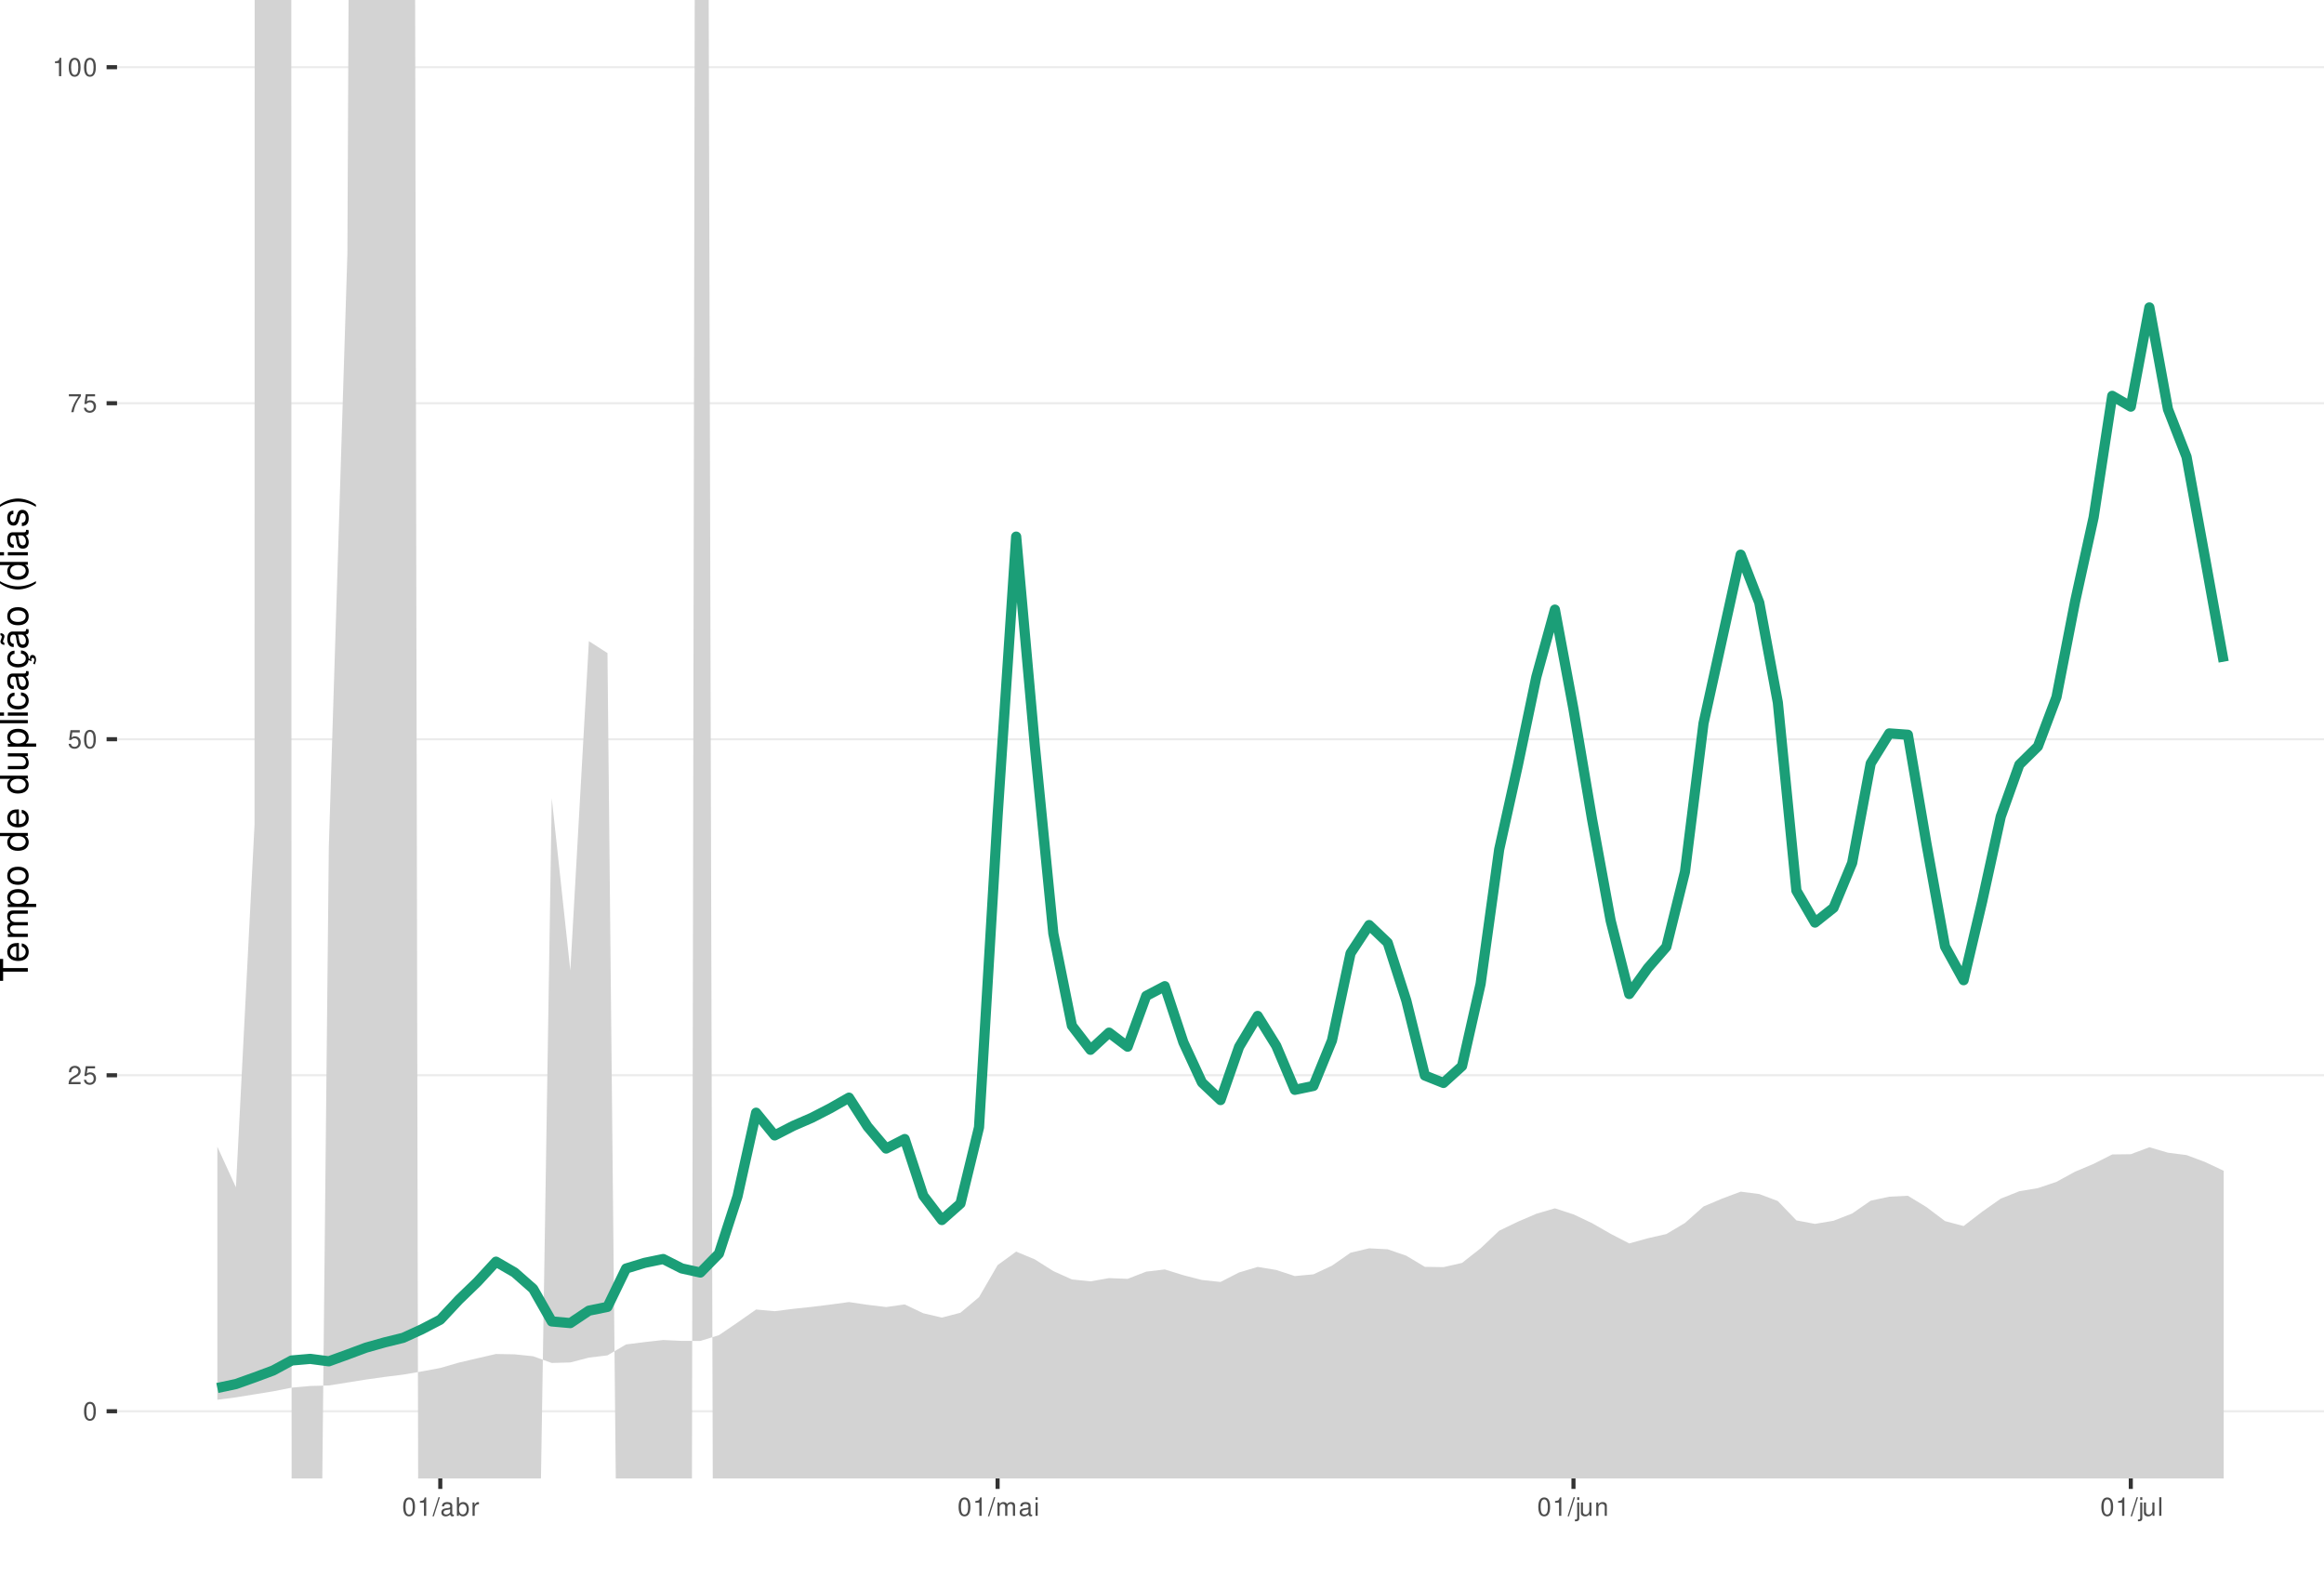
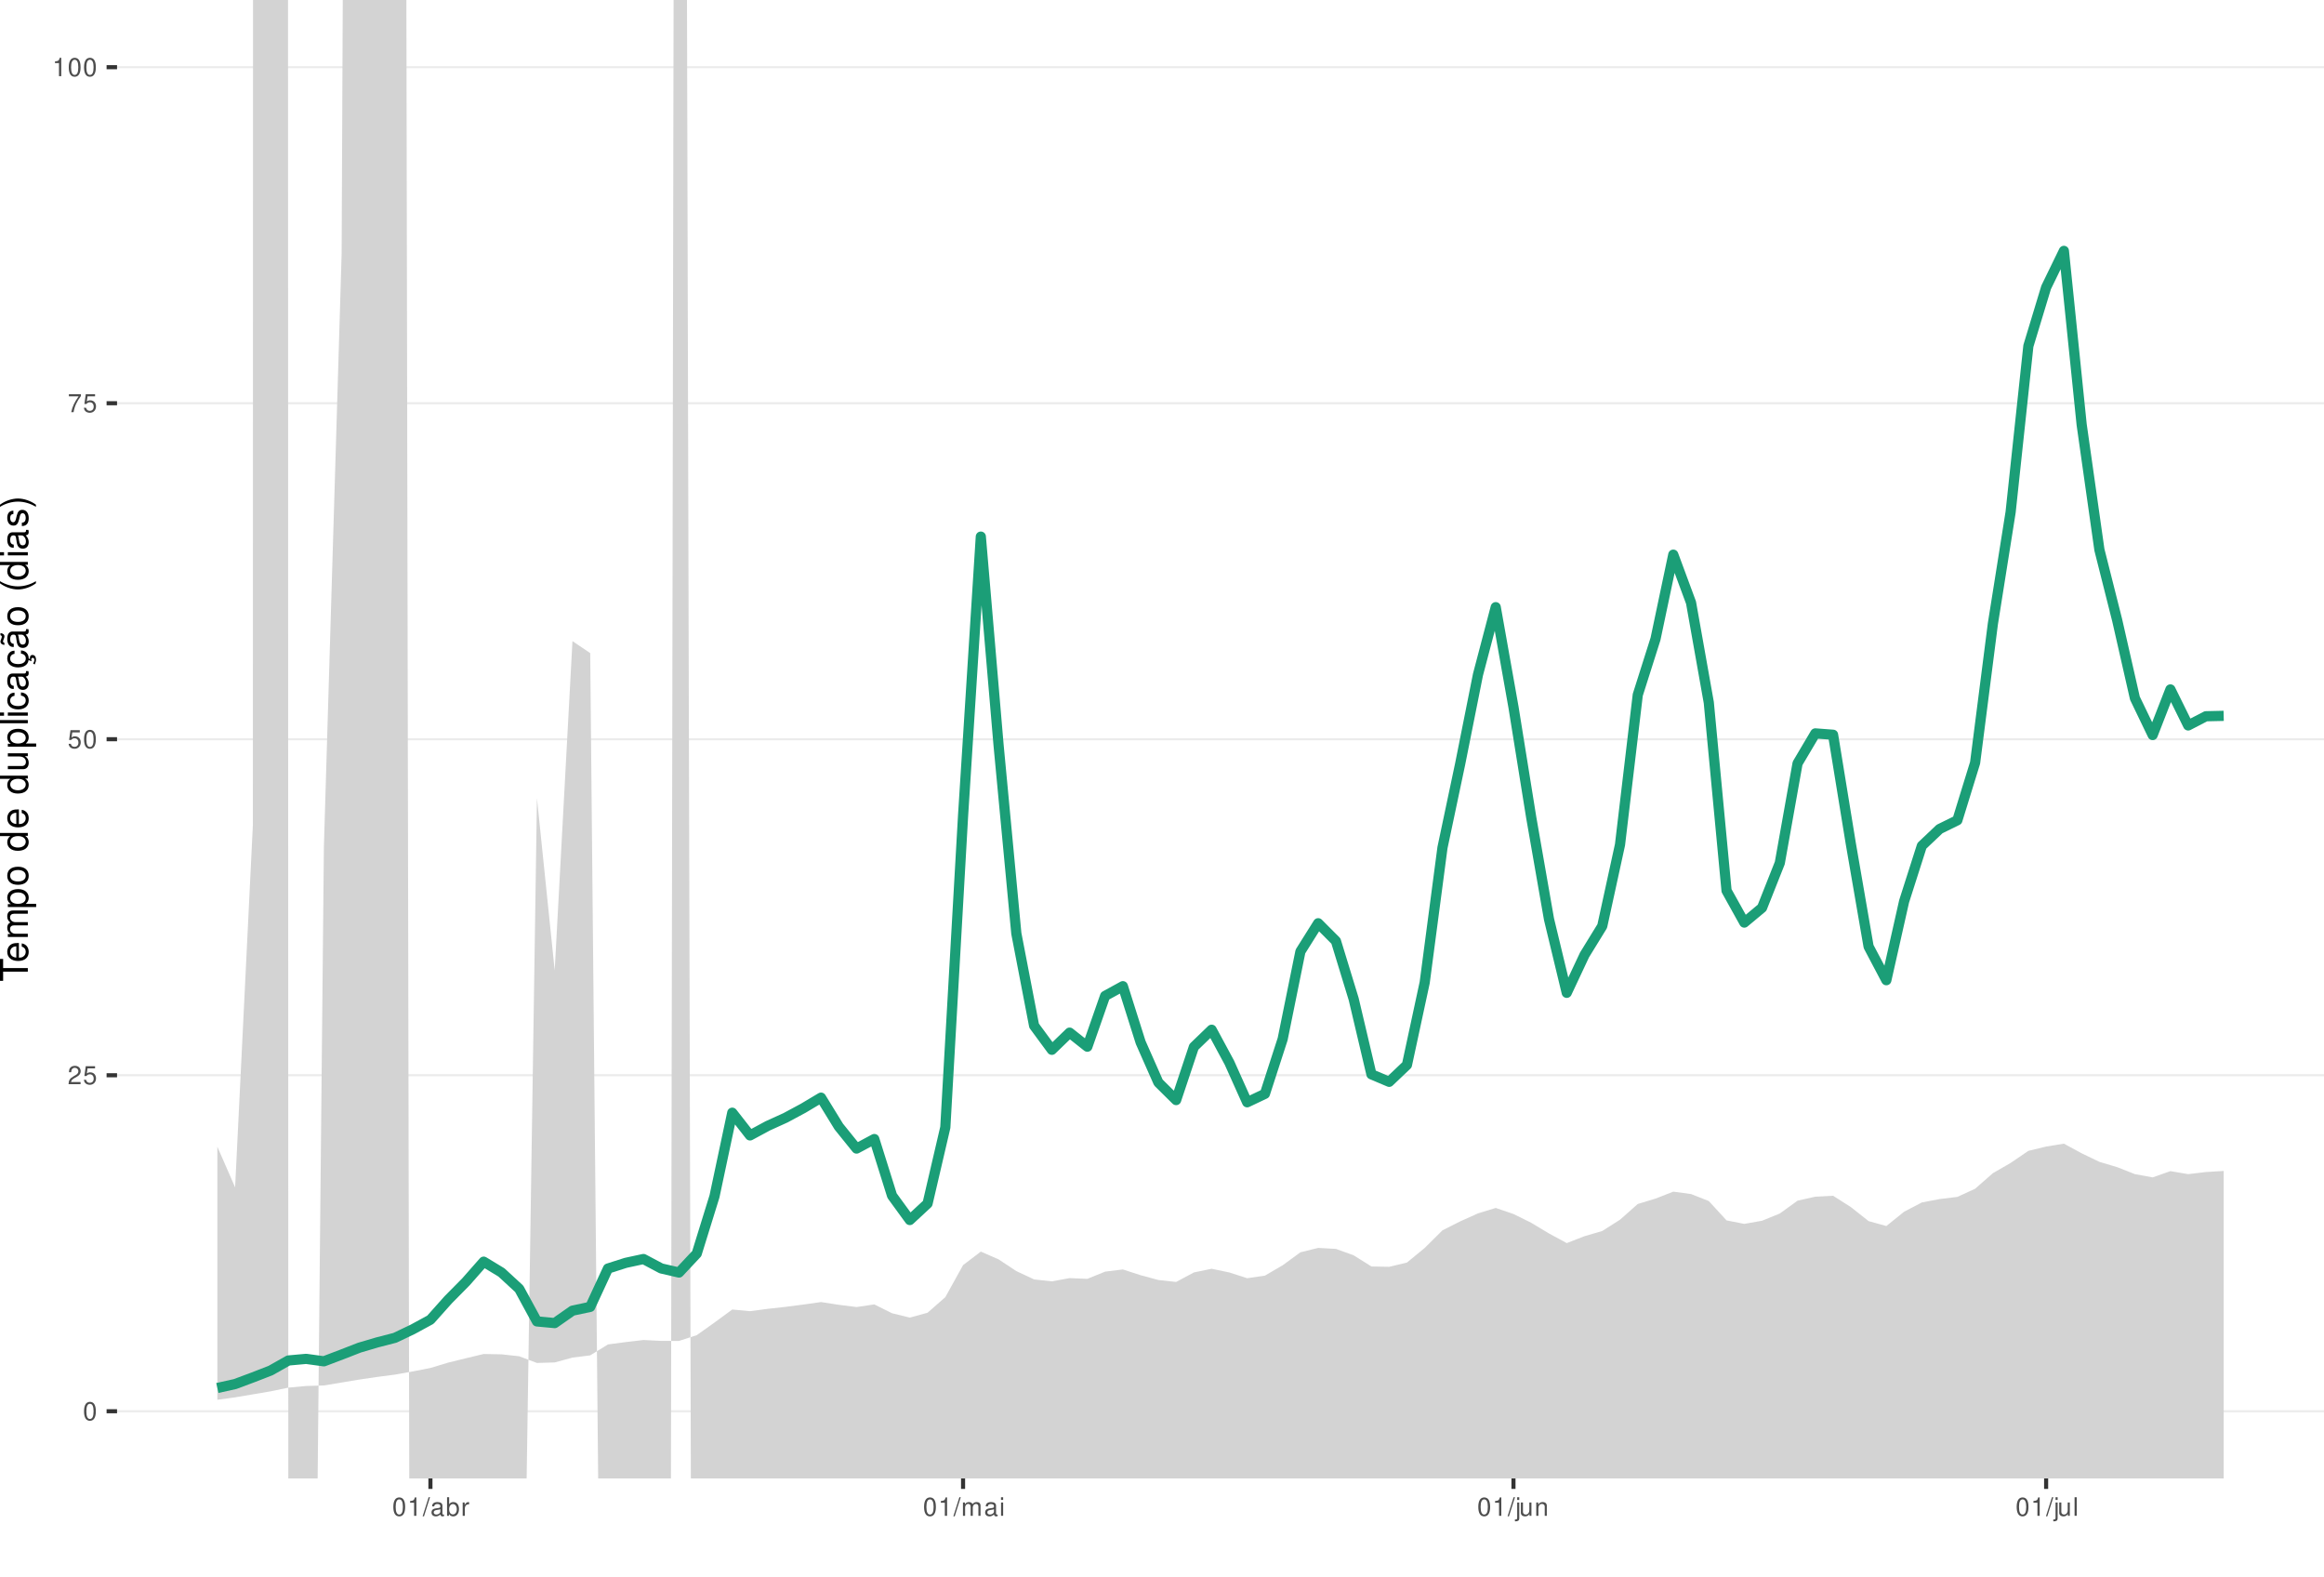
<svg xmlns="http://www.w3.org/2000/svg" xmlns:xlink="http://www.w3.org/1999/xlink" width="609pt" height="413pt" viewBox="0 0 609 413" version="1.1">
  <defs>
    <g>
      <symbol overflow="visible" id="glyph0-0">
        <path style="stroke:none;" d="" />
      </symbol>
      <symbol overflow="visible" id="glyph0-1">
        <path style="stroke:none;" d="M 1.828 -4.812 C 1.391 -4.812 0.984 -4.609 0.75 -4.281 C 0.438 -3.859 0.281 -3.219 0.281 -2.328 C 0.281 -0.703 0.812 0.156 1.828 0.156 C 2.828 0.156 3.375 -0.703 3.375 -2.297 C 3.375 -3.219 3.234 -3.844 2.922 -4.281 C 2.672 -4.625 2.281 -4.812 1.828 -4.812 Z M 1.828 -4.297 C 2.469 -4.297 2.781 -3.641 2.781 -2.344 C 2.781 -0.969 2.469 -0.328 1.812 -0.328 C 1.203 -0.328 0.891 -1 0.891 -2.328 C 0.891 -3.641 1.203 -4.297 1.828 -4.297 Z M 1.828 -4.297 " />
      </symbol>
      <symbol overflow="visible" id="glyph0-2">
        <path style="stroke:none;" d="M 3.375 -0.578 L 0.891 -0.578 C 0.938 -0.984 1.156 -1.234 1.734 -1.578 L 2.406 -1.953 C 3.062 -2.328 3.406 -2.812 3.406 -3.406 C 3.406 -3.812 3.234 -4.188 2.969 -4.438 C 2.688 -4.688 2.344 -4.812 1.891 -4.812 C 1.297 -4.812 0.844 -4.594 0.578 -4.188 C 0.422 -3.938 0.344 -3.641 0.328 -3.141 L 0.922 -3.141 C 0.938 -3.469 0.984 -3.672 1.062 -3.828 C 1.219 -4.125 1.516 -4.297 1.875 -4.297 C 2.406 -4.297 2.797 -3.906 2.797 -3.391 C 2.797 -3.016 2.578 -2.672 2.156 -2.438 L 1.547 -2.078 C 0.562 -1.516 0.281 -1.062 0.219 0 L 3.375 0 Z M 3.375 -0.578 " />
      </symbol>
      <symbol overflow="visible" id="glyph0-3">
        <path style="stroke:none;" d="M 3.172 -4.719 L 0.734 -4.719 L 0.375 -2.156 L 0.922 -2.156 C 1.188 -2.469 1.422 -2.594 1.797 -2.594 C 2.422 -2.594 2.812 -2.156 2.812 -1.453 C 2.812 -0.781 2.422 -0.359 1.781 -0.359 C 1.266 -0.359 0.953 -0.625 0.812 -1.156 L 0.234 -1.156 C 0.312 -0.766 0.375 -0.578 0.516 -0.406 C 0.781 -0.047 1.266 0.156 1.797 0.156 C 2.75 0.156 3.422 -0.547 3.422 -1.531 C 3.422 -2.469 2.797 -3.109 1.891 -3.109 C 1.562 -3.109 1.297 -3.016 1.016 -2.828 L 1.203 -4.141 L 3.172 -4.141 Z M 3.172 -4.719 " />
      </symbol>
      <symbol overflow="visible" id="glyph0-4">
        <path style="stroke:none;" d="M 3.469 -4.719 L 0.312 -4.719 L 0.312 -4.141 L 2.859 -4.141 C 1.734 -2.531 1.266 -1.547 0.922 0 L 1.547 0 C 1.797 -1.516 2.391 -2.812 3.469 -4.234 Z M 3.469 -4.719 " />
      </symbol>
      <symbol overflow="visible" id="glyph0-5">
        <path style="stroke:none;" d="M 1.719 -3.422 L 1.719 0 L 2.312 0 L 2.312 -4.812 L 1.922 -4.812 C 1.719 -4.078 1.578 -3.969 0.672 -3.859 L 0.672 -3.422 Z M 1.719 -3.422 " />
      </symbol>
      <symbol overflow="visible" id="glyph0-6">
        <path style="stroke:none;" d="M 1.531 -4.859 L -0.047 0.141 L 0.312 0.141 L 1.891 -4.859 Z M 1.531 -4.859 " />
      </symbol>
      <symbol overflow="visible" id="glyph0-7">
        <path style="stroke:none;" d="M 3.562 -0.328 C 3.5 -0.312 3.469 -0.312 3.438 -0.312 C 3.25 -0.312 3.141 -0.406 3.141 -0.578 L 3.141 -2.641 C 3.141 -3.25 2.688 -3.594 1.828 -3.594 C 1.312 -3.594 0.906 -3.438 0.672 -3.188 C 0.516 -3 0.453 -2.797 0.438 -2.453 L 0.984 -2.453 C 1.031 -2.875 1.297 -3.078 1.812 -3.078 C 2.312 -3.078 2.594 -2.891 2.594 -2.562 L 2.594 -2.406 C 2.578 -2.172 2.469 -2.078 2.016 -2.031 C 1.219 -1.922 1.109 -1.891 0.891 -1.812 C 0.484 -1.641 0.281 -1.328 0.281 -0.875 C 0.281 -0.25 0.719 0.156 1.422 0.156 C 1.859 0.156 2.219 0 2.609 -0.359 C 2.656 0 2.828 0.156 3.188 0.156 C 3.297 0.156 3.375 0.141 3.562 0.094 Z M 2.594 -1.094 C 2.594 -0.906 2.531 -0.797 2.375 -0.641 C 2.141 -0.438 1.875 -0.328 1.547 -0.328 C 1.109 -0.328 0.859 -0.547 0.859 -0.891 C 0.859 -1.266 1.094 -1.438 1.703 -1.531 C 2.297 -1.609 2.406 -1.641 2.594 -1.719 Z M 2.594 -1.094 " />
      </symbol>
      <symbol overflow="visible" id="glyph0-8">
        <path style="stroke:none;" d="M 0.359 -4.859 L 0.359 0 L 0.859 0 L 0.859 -0.453 C 1.125 -0.047 1.484 0.156 1.969 0.156 C 2.875 0.156 3.484 -0.594 3.484 -1.75 C 3.484 -2.891 2.922 -3.594 1.984 -3.594 C 1.516 -3.594 1.172 -3.406 0.906 -3.016 L 0.906 -4.859 Z M 1.891 -3.062 C 2.5 -3.062 2.906 -2.531 2.906 -1.703 C 2.906 -0.906 2.484 -0.359 1.891 -0.359 C 1.297 -0.359 0.906 -0.906 0.906 -1.719 C 0.906 -2.531 1.297 -3.062 1.891 -3.062 Z M 1.891 -3.062 " />
      </symbol>
      <symbol overflow="visible" id="glyph0-9">
        <path style="stroke:none;" d="M 0.453 -3.484 L 0.453 0 L 1.016 0 L 1.016 -1.812 C 1.031 -2.656 1.375 -3.016 2.141 -3 L 2.141 -3.562 C 2.047 -3.578 1.984 -3.594 1.922 -3.594 C 1.562 -3.594 1.297 -3.375 0.969 -2.859 L 0.969 -3.484 Z M 0.453 -3.484 " />
      </symbol>
      <symbol overflow="visible" id="glyph0-10">
        <path style="stroke:none;" d="M 0.469 -3.484 L 0.469 0 L 1.031 0 L 1.031 -2.188 C 1.031 -2.703 1.391 -3.109 1.844 -3.109 C 2.25 -3.109 2.484 -2.844 2.484 -2.406 L 2.484 0 L 3.047 0 L 3.047 -2.188 C 3.047 -2.703 3.422 -3.109 3.875 -3.109 C 4.266 -3.109 4.516 -2.844 4.516 -2.406 L 4.516 0 L 5.078 0 L 5.078 -2.609 C 5.078 -3.234 4.719 -3.594 4.062 -3.594 C 3.594 -3.594 3.312 -3.453 2.984 -3.062 C 2.781 -3.422 2.5 -3.594 2.047 -3.594 C 1.578 -3.594 1.266 -3.422 0.984 -3 L 0.984 -3.484 Z M 0.469 -3.484 " />
      </symbol>
      <symbol overflow="visible" id="glyph0-11">
        <path style="stroke:none;" d="M 1 -3.484 L 0.453 -3.484 L 0.453 0 L 1 0 Z M 1 -4.859 L 0.438 -4.859 L 0.438 -4.156 L 1 -4.156 Z M 1 -4.859 " />
      </symbol>
      <symbol overflow="visible" id="glyph0-12">
        <path style="stroke:none;" d="M 0.469 -3.484 L 0.469 0.5 C 0.469 0.859 0.359 0.969 0.016 0.969 C -0.031 0.969 -0.047 0.969 -0.125 0.953 L -0.125 1.438 C -0.047 1.438 -0.016 1.453 0.062 1.453 C 0.688 1.453 1.016 1.203 1.016 0.719 L 1.016 -3.484 Z M 1.016 -4.859 L 0.469 -4.859 L 0.469 -4.156 L 1.016 -4.156 Z M 1.016 -4.859 " />
      </symbol>
      <symbol overflow="visible" id="glyph0-13">
        <path style="stroke:none;" d="M 3.203 0 L 3.203 -3.484 L 2.656 -3.484 L 2.656 -1.516 C 2.656 -0.797 2.281 -0.328 1.703 -0.328 C 1.266 -0.328 0.984 -0.594 0.984 -1.016 L 0.984 -3.484 L 0.438 -3.484 L 0.438 -0.797 C 0.438 -0.219 0.859 0.156 1.547 0.156 C 2.062 0.156 2.391 -0.031 2.703 -0.484 L 2.703 0 Z M 3.203 0 " />
      </symbol>
      <symbol overflow="visible" id="glyph0-14">
        <path style="stroke:none;" d="M 0.469 -3.484 L 0.469 0 L 1.031 0 L 1.031 -1.922 C 1.031 -2.641 1.391 -3.109 1.969 -3.109 C 2.406 -3.109 2.688 -2.828 2.688 -2.422 L 2.688 0 L 3.234 0 L 3.234 -2.641 C 3.234 -3.219 2.812 -3.594 2.141 -3.594 C 1.625 -3.594 1.281 -3.391 0.984 -2.906 L 0.984 -3.484 Z M 0.469 -3.484 " />
      </symbol>
      <symbol overflow="visible" id="glyph0-15">
        <path style="stroke:none;" d="M 1.016 -4.859 L 0.453 -4.859 L 0.453 0 L 1.016 0 Z M 1.016 -4.859 " />
      </symbol>
      <symbol overflow="visible" id="glyph1-0">
        <path style="stroke:none;" d="" />
      </symbol>
      <symbol overflow="visible" id="glyph1-1">
        <path style="stroke:none;" d="M -6.469 -3.547 L -6.469 -5.938 L -7.297 -5.938 L -7.297 -0.203 L -6.469 -0.203 L -6.469 -2.609 L 0 -2.609 L 0 -3.547 Z M -6.469 -3.547 " />
      </symbol>
      <symbol overflow="visible" id="glyph1-2">
        <path style="stroke:none;" d="M -2.344 -5.125 C -3.141 -5.125 -3.625 -5.062 -4.016 -4.922 C -4.875 -4.578 -5.391 -3.781 -5.391 -2.797 C -5.391 -1.344 -4.281 -0.406 -2.547 -0.406 C -0.812 -0.406 0.234 -1.297 0.234 -2.781 C 0.234 -3.984 -0.453 -4.812 -1.594 -5.016 L -1.594 -4.188 C -0.906 -3.953 -0.547 -3.484 -0.547 -2.812 C -0.547 -2.281 -0.781 -1.828 -1.219 -1.547 C -1.516 -1.344 -1.812 -1.281 -2.344 -1.266 Z M -3.016 -1.297 C -3.984 -1.359 -4.625 -1.953 -4.625 -2.797 C -4.625 -3.641 -3.953 -4.234 -3.016 -4.234 Z M -3.016 -1.297 " />
      </symbol>
      <symbol overflow="visible" id="glyph1-3">
        <path style="stroke:none;" d="M -5.234 -0.703 L 0 -0.703 L 0 -1.547 L -3.297 -1.547 C -4.047 -1.547 -4.656 -2.094 -4.656 -2.766 C -4.656 -3.391 -4.281 -3.734 -3.609 -3.734 L 0 -3.734 L 0 -4.578 L -3.297 -4.578 C -4.047 -4.578 -4.656 -5.125 -4.656 -5.812 C -4.656 -6.422 -4.266 -6.781 -3.609 -6.781 L 0 -6.781 L 0 -7.625 L -3.938 -7.625 C -4.875 -7.625 -5.391 -7.078 -5.391 -6.094 C -5.391 -5.406 -5.188 -4.984 -4.594 -4.484 C -5.156 -4.188 -5.391 -3.766 -5.391 -3.078 C -5.391 -2.375 -5.125 -1.906 -4.5 -1.469 L -5.234 -1.469 Z M -5.234 -0.703 " />
      </symbol>
      <symbol overflow="visible" id="glyph1-4">
        <path style="stroke:none;" d="M 2.188 -0.547 L 2.188 -1.375 L -0.547 -1.375 C -0.016 -1.812 0.234 -2.312 0.234 -2.984 C 0.234 -4.344 -0.859 -5.234 -2.531 -5.234 C -4.297 -5.234 -5.391 -4.375 -5.391 -2.984 C -5.391 -2.266 -5.062 -1.703 -4.453 -1.312 L -5.234 -1.312 L -5.234 -0.547 Z M -4.609 -2.844 C -4.609 -3.766 -3.797 -4.359 -2.547 -4.359 C -1.359 -4.359 -0.547 -3.75 -0.547 -2.844 C -0.547 -1.953 -1.344 -1.375 -2.578 -1.375 C -3.812 -1.375 -4.609 -1.953 -4.609 -2.844 Z M -4.609 -2.844 " />
      </symbol>
      <symbol overflow="visible" id="glyph1-5">
        <path style="stroke:none;" d="M -5.391 -2.719 C -5.391 -1.234 -4.344 -0.359 -2.578 -0.359 C -0.812 -0.359 0.234 -1.234 0.234 -2.734 C 0.234 -4.203 -0.812 -5.094 -2.547 -5.094 C -4.359 -5.094 -5.391 -4.234 -5.391 -2.719 Z M -4.625 -2.734 C -4.625 -3.672 -3.844 -4.234 -2.547 -4.234 C -1.312 -4.234 -0.547 -3.656 -0.547 -2.734 C -0.547 -1.797 -1.312 -1.234 -2.578 -1.234 C -3.844 -1.234 -4.625 -1.797 -4.625 -2.734 Z M -4.625 -2.734 " />
      </symbol>
      <symbol overflow="visible" id="glyph1-6">
        <path style="stroke:none;" d="" />
      </symbol>
      <symbol overflow="visible" id="glyph1-7">
        <path style="stroke:none;" d="M -7.297 -4.953 L -7.297 -4.125 L -4.578 -4.125 C -5.109 -3.766 -5.391 -3.203 -5.391 -2.516 C -5.391 -1.156 -4.297 -0.266 -2.625 -0.266 C -0.859 -0.266 0.234 -1.125 0.234 -2.547 C 0.234 -3.266 -0.047 -3.766 -0.688 -4.203 L 0 -4.203 L 0 -4.953 Z M -4.609 -2.656 C -4.609 -3.547 -3.812 -4.125 -2.562 -4.125 C -1.344 -4.125 -0.547 -3.547 -0.547 -2.656 C -0.547 -1.734 -1.359 -1.125 -2.578 -1.125 C -3.797 -1.125 -4.609 -1.734 -4.609 -2.656 Z M -4.609 -2.656 " />
      </symbol>
      <symbol overflow="visible" id="glyph1-8">
        <path style="stroke:none;" d="M 0 -4.812 L -5.234 -4.812 L -5.234 -3.984 L -2.266 -3.984 C -1.203 -3.984 -0.5 -3.438 -0.5 -2.562 C -0.5 -1.906 -0.906 -1.484 -1.531 -1.484 L -5.234 -1.484 L -5.234 -0.656 L -1.203 -0.656 C -0.328 -0.656 0.234 -1.297 0.234 -2.312 C 0.234 -3.094 -0.047 -3.578 -0.734 -4.062 L 0 -4.062 Z M 0 -4.812 " />
      </symbol>
      <symbol overflow="visible" id="glyph1-9">
        <path style="stroke:none;" d="M -7.297 -1.516 L -7.297 -0.688 L 0 -0.688 L 0 -1.516 Z M -7.297 -1.516 " />
      </symbol>
      <symbol overflow="visible" id="glyph1-10">
        <path style="stroke:none;" d="M -5.234 -1.5 L -5.234 -0.672 L 0 -0.672 L 0 -1.5 Z M -7.297 -1.5 L -7.297 -0.656 L -6.234 -0.656 L -6.234 -1.5 Z M -7.297 -1.5 " />
      </symbol>
      <symbol overflow="visible" id="glyph1-11">
        <path style="stroke:none;" d="M -3.484 -4.703 C -3.984 -4.672 -4.312 -4.562 -4.609 -4.359 C -5.094 -4 -5.391 -3.375 -5.391 -2.641 C -5.391 -1.219 -4.266 -0.312 -2.531 -0.312 C -0.844 -0.312 0.234 -1.203 0.234 -2.625 C 0.234 -3.875 -0.516 -4.672 -1.797 -4.766 L -1.797 -3.938 C -0.953 -3.797 -0.547 -3.359 -0.547 -2.656 C -0.547 -1.734 -1.297 -1.188 -2.531 -1.188 C -3.844 -1.188 -4.625 -1.719 -4.625 -2.625 C -4.625 -3.328 -4.203 -3.766 -3.484 -3.875 Z M -3.484 -4.703 " />
      </symbol>
      <symbol overflow="visible" id="glyph1-12">
        <path style="stroke:none;" d="M -0.484 -5.344 C -0.469 -5.266 -0.469 -5.219 -0.469 -5.172 C -0.469 -4.875 -0.625 -4.719 -0.875 -4.719 L -3.953 -4.719 C -4.891 -4.719 -5.391 -4.047 -5.391 -2.75 C -5.391 -1.984 -5.172 -1.375 -4.781 -1.016 C -4.516 -0.766 -4.203 -0.672 -3.688 -0.656 L -3.688 -1.484 C -4.328 -1.562 -4.625 -1.938 -4.625 -2.719 C -4.625 -3.484 -4.344 -3.891 -3.844 -3.891 L -3.625 -3.891 C -3.266 -3.875 -3.125 -3.703 -3.047 -3.016 C -2.891 -1.844 -2.844 -1.656 -2.719 -1.344 C -2.453 -0.734 -2 -0.422 -1.312 -0.422 C -0.375 -0.422 0.234 -1.078 0.234 -2.141 C 0.234 -2.797 0 -3.328 -0.547 -3.922 C 0 -3.984 0.234 -4.234 0.234 -4.781 C 0.234 -4.953 0.203 -5.062 0.141 -5.344 Z M -1.656 -3.891 C -1.375 -3.891 -1.203 -3.812 -0.969 -3.562 C -0.656 -3.219 -0.5 -2.812 -0.5 -2.312 C -0.5 -1.672 -0.812 -1.297 -1.344 -1.297 C -1.891 -1.297 -2.172 -1.656 -2.297 -2.547 C -2.422 -3.438 -2.453 -3.609 -2.594 -3.891 Z M -1.656 -3.891 " />
      </symbol>
      <symbol overflow="visible" id="glyph1-13">
        <path style="stroke:none;" d="M 0.234 -2.641 C 0.234 -3.875 -0.547 -4.703 -1.797 -4.766 L -1.797 -3.938 C -0.953 -3.797 -0.531 -3.359 -0.531 -2.656 C -0.531 -1.734 -1.281 -1.188 -2.516 -1.188 C -3.844 -1.188 -4.625 -1.719 -4.625 -2.625 C -4.625 -3.328 -4.203 -3.766 -3.484 -3.875 L -3.484 -4.703 C -3.984 -4.672 -4.312 -4.562 -4.609 -4.359 C -5.094 -4 -5.391 -3.375 -5.391 -2.641 C -5.391 -1.219 -4.266 -0.312 -2.531 -0.312 C -1.469 -0.312 -0.625 -0.672 -0.156 -1.312 C 0.047 -1.594 0.125 -1.812 0.203 -2.25 L 0.922 -1.938 L 0.984 -2.062 C 0.938 -2.188 0.906 -2.25 0.906 -2.375 C 0.906 -2.656 1.047 -2.828 1.281 -2.828 C 1.547 -2.828 1.734 -2.594 1.734 -2.297 C 1.734 -2.031 1.672 -1.844 1.438 -1.406 L 1.406 -1.312 L 1.812 -1.094 C 2.078 -1.75 2.141 -1.953 2.141 -2.344 C 2.141 -3.109 1.781 -3.578 1.203 -3.578 C 0.781 -3.578 0.547 -3.297 0.547 -2.797 C 0.547 -2.703 0.547 -2.641 0.562 -2.516 Z M 0.234 -2.641 " />
      </symbol>
      <symbol overflow="visible" id="glyph1-14">
        <path style="stroke:none;" d="M -0.484 -5.344 C -0.469 -5.266 -0.469 -5.219 -0.469 -5.172 C -0.469 -4.875 -0.625 -4.719 -0.875 -4.719 L -3.953 -4.719 C -4.891 -4.719 -5.391 -4.047 -5.391 -2.75 C -5.391 -1.984 -5.172 -1.375 -4.781 -1.016 C -4.516 -0.766 -4.203 -0.672 -3.688 -0.656 L -3.688 -1.484 C -4.328 -1.562 -4.625 -1.938 -4.625 -2.719 C -4.625 -3.484 -4.344 -3.891 -3.844 -3.891 L -3.625 -3.891 C -3.266 -3.875 -3.125 -3.703 -3.047 -3.016 C -2.891 -1.844 -2.844 -1.656 -2.719 -1.344 C -2.453 -0.734 -2 -0.422 -1.312 -0.422 C -0.375 -0.422 0.234 -1.078 0.234 -2.141 C 0.234 -2.797 0 -3.328 -0.547 -3.922 C 0 -3.984 0.234 -4.234 0.234 -4.781 C 0.234 -4.953 0.203 -5.062 0.141 -5.344 Z M -1.656 -3.891 C -1.375 -3.891 -1.203 -3.812 -0.969 -3.562 C -0.656 -3.219 -0.5 -2.812 -0.5 -2.312 C -0.5 -1.672 -0.812 -1.297 -1.344 -1.297 C -1.891 -1.297 -2.172 -1.656 -2.297 -2.547 C -2.422 -3.438 -2.453 -3.609 -2.594 -3.891 Z M -7.172 -3.75 C -6.922 -3.672 -6.812 -3.547 -6.812 -3.375 C -6.812 -3.25 -6.875 -2.984 -6.984 -2.734 C -7.156 -2.312 -7.172 -2.25 -7.172 -2.047 C -7.172 -1.594 -6.797 -1.297 -6.141 -1.188 L -6.141 -1.766 C -6.375 -1.812 -6.5 -1.938 -6.5 -2.094 C -6.5 -2.203 -6.469 -2.344 -6.375 -2.578 C -6.156 -3.156 -6.125 -3.234 -6.125 -3.438 C -6.125 -3.922 -6.484 -4.219 -7.172 -4.312 Z M -7.172 -3.75 " />
      </symbol>
      <symbol overflow="visible" id="glyph1-15">
        <path style="stroke:none;" d="M -7.297 -2.359 C -5.984 -1.359 -4.156 -0.734 -2.594 -0.734 C -1.016 -0.734 0.812 -1.359 2.125 -2.359 L 2.125 -2.906 C 0.688 -2.031 -0.984 -1.547 -2.594 -1.547 C -4.188 -1.547 -5.875 -2.031 -7.297 -2.906 Z M -7.297 -2.359 " />
      </symbol>
      <symbol overflow="visible" id="glyph1-16">
        <path style="stroke:none;" d="M -3.781 -4.375 C -4.812 -4.375 -5.391 -3.688 -5.391 -2.484 C -5.391 -1.266 -4.766 -0.469 -3.797 -0.469 C -2.969 -0.469 -2.578 -0.891 -2.281 -2.125 L -2.094 -2.906 C -1.953 -3.484 -1.734 -3.719 -1.375 -3.719 C -0.875 -3.719 -0.547 -3.234 -0.547 -2.5 C -0.547 -2.047 -0.672 -1.672 -0.891 -1.453 C -1.047 -1.328 -1.188 -1.266 -1.562 -1.219 L -1.562 -0.344 C -0.344 -0.375 0.234 -1.062 0.234 -2.438 C 0.234 -3.75 -0.422 -4.594 -1.438 -4.594 C -2.203 -4.594 -2.641 -4.156 -2.891 -3.109 L -3.078 -2.312 C -3.234 -1.625 -3.453 -1.344 -3.828 -1.344 C -4.312 -1.344 -4.625 -1.766 -4.625 -2.453 C -4.625 -3.125 -4.328 -3.484 -3.781 -3.5 Z M -3.781 -4.375 " />
      </symbol>
      <symbol overflow="visible" id="glyph1-17">
        <path style="stroke:none;" d="M 2.125 -0.938 C 0.812 -1.938 -1.016 -2.562 -2.578 -2.562 C -4.156 -2.562 -5.984 -1.938 -7.297 -0.938 L -7.297 -0.375 C -5.859 -1.266 -4.188 -1.75 -2.578 -1.75 C -0.984 -1.75 0.703 -1.266 2.125 -0.375 Z M 2.125 -0.938 " />
      </symbol>
    </g>
    <clipPath id="clip1">
      <path d="M 30.672 0 L 609 0 L 609 387.328 L 30.672 387.328 Z M 30.672 0 " />
    </clipPath>
    <clipPath id="clip2">
      <path d="M 30.672 369 L 609 369 L 609 370 L 30.672 370 Z M 30.672 369 " />
    </clipPath>
    <clipPath id="clip3">
      <path d="M 30.672 281 L 609 281 L 609 282 L 30.672 282 Z M 30.672 281 " />
    </clipPath>
    <clipPath id="clip4">
      <path d="M 30.672 193 L 609 193 L 609 194 L 30.672 194 Z M 30.672 193 " />
    </clipPath>
    <clipPath id="clip5">
      <path d="M 30.672 105 L 609 105 L 609 106 L 30.672 106 Z M 30.672 105 " />
    </clipPath>
    <clipPath id="clip6">
      <path d="M 30.672 17 L 609 17 L 609 18 L 30.672 18 Z M 30.672 17 " />
    </clipPath>
    <clipPath id="clip7">
      <path d="M 56 0 L 583 0 L 583 387.328 L 56 387.328 Z M 56 0 " />
    </clipPath>
  </defs>
  <g id="surface66">
    <rect x="0" y="0" width="609" height="413" style="fill:rgb(100%,100%,100%);fill-opacity:1;stroke:none;" />
    <rect x="0" y="0" width="609" height="413" style="fill:rgb(100%,100%,100%);fill-opacity:1;stroke:none;" />
    <path style="fill:none;stroke-width:1.067;stroke-linecap:round;stroke-linejoin:round;stroke:rgb(100%,100%,100%);stroke-opacity:1;stroke-miterlimit:10;" d="M 0 413 L 609 413 L 609 0 L 0 0 Z M 0 413 " />
    <g clip-path="url(#clip1)" clip-rule="nonzero">
      <path style=" stroke:none;fill-rule:nonzero;fill:rgb(100%,100%,100%);fill-opacity:1;" d="M 30.672 387.328 L 609 387.328 L 609 0 L 30.672 0 Z M 30.672 387.328 " />
    </g>
    <g clip-path="url(#clip2)" clip-rule="nonzero">
      <path style="fill:none;stroke-width:0.533;stroke-linecap:butt;stroke-linejoin:round;stroke:rgb(92.157%,92.157%,92.157%);stroke-opacity:1;stroke-miterlimit:10;" d="M 30.672 369.723 L 609 369.723 " />
    </g>
    <g clip-path="url(#clip3)" clip-rule="nonzero">
      <path style="fill:none;stroke-width:0.533;stroke-linecap:butt;stroke-linejoin:round;stroke:rgb(92.157%,92.157%,92.157%);stroke-opacity:1;stroke-miterlimit:10;" d="M 30.672 281.695 L 609 281.695 " />
    </g>
    <g clip-path="url(#clip4)" clip-rule="nonzero">
      <path style="fill:none;stroke-width:0.533;stroke-linecap:butt;stroke-linejoin:round;stroke:rgb(92.157%,92.157%,92.157%);stroke-opacity:1;stroke-miterlimit:10;" d="M 30.672 193.664 L 609 193.664 " />
    </g>
    <g clip-path="url(#clip5)" clip-rule="nonzero">
      <path style="fill:none;stroke-width:0.533;stroke-linecap:butt;stroke-linejoin:round;stroke:rgb(92.157%,92.157%,92.157%);stroke-opacity:1;stroke-miterlimit:10;" d="M 30.672 105.637 L 609 105.637 " />
    </g>
    <g clip-path="url(#clip6)" clip-rule="nonzero">
      <path style="fill:none;stroke-width:0.533;stroke-linecap:butt;stroke-linejoin:round;stroke:rgb(92.157%,92.157%,92.157%);stroke-opacity:1;stroke-miterlimit:10;" d="M 30.672 17.605 L 609 17.605 " />
    </g>
    <g clip-path="url(#clip7)" clip-rule="nonzero">
-       <path style=" stroke:none;fill-rule:nonzero;fill:rgb(82.745%,82.745%,82.745%);fill-opacity:1;" d="M 56.957 300.422 L 61.828 311.066 L 66.695 216.125 L 66.738 0 L 76.332 0 L 76.418 413 L 84.191 413 L 86.168 221.879 L 91.035 66.398 L 91.34 0 L 108.785 0 L 109.625 413 L 141.352 413 L 144.586 209.113 L 149.453 254.25 L 154.32 167.965 L 159.188 171.098 L 161.625 413 L 181.277 413 L 182.047 0 L 185.715 0 L 186.852 413 L 582.711 413 L 582.711 306.723 L 577.844 304.43 L 572.977 302.609 L 568.109 301.984 L 563.238 300.555 L 558.371 302.379 L 553.504 302.445 L 548.637 304.906 L 543.77 306.957 L 538.898 309.617 L 534.031 311.266 L 529.164 312.078 L 524.297 314.02 L 519.426 317.449 L 514.559 321.199 L 509.691 319.906 L 504.824 316.227 L 499.953 313.266 L 495.086 313.508 L 490.219 314.555 L 485.352 317.918 L 480.484 319.812 L 475.613 320.637 L 470.746 319.719 L 465.879 314.652 L 461.012 312.82 L 456.141 312.191 L 451.273 314.012 L 446.406 316.074 L 441.539 320.402 L 436.668 323.293 L 431.801 324.406 L 426.934 325.758 L 422.066 323.234 L 417.199 320.445 L 412.328 318.145 L 407.461 316.559 L 402.594 317.988 L 397.727 320.074 L 392.855 322.426 L 387.988 327.039 L 383.121 330.859 L 378.254 331.969 L 373.383 331.891 L 368.516 328.977 L 363.648 327.293 L 358.781 327.035 L 353.914 328.191 L 349.043 331.582 L 344.176 333.852 L 339.309 334.305 L 334.441 332.707 L 329.57 331.91 L 324.703 333.359 L 319.836 335.848 L 314.969 335.336 L 310.098 334.082 L 305.23 332.57 L 300.363 333.145 L 295.496 335.035 L 290.629 334.844 L 285.758 335.691 L 280.891 335.188 L 276.023 333.004 L 271.156 329.93 L 266.285 327.898 L 261.418 331.441 L 256.551 339.832 L 251.684 343.914 L 246.812 345.188 L 241.945 344.047 L 237.078 341.734 L 232.211 342.422 L 227.344 341.836 L 222.473 341.117 L 217.605 341.773 L 212.738 342.375 L 207.871 342.891 L 203 343.508 L 198.133 343.07 L 193.266 346.48 L 188.398 349.789 L 183.527 351.301 L 178.66 351.289 L 173.793 351.055 L 168.926 351.605 L 164.059 352.219 L 159.188 355.082 L 154.32 355.668 L 149.453 356.934 L 144.586 357.074 L 139.715 355.316 L 134.848 354.809 L 129.98 354.719 L 125.113 355.84 L 120.242 356.98 L 115.375 358.387 L 110.508 359.297 L 105.641 360.125 L 100.773 360.734 L 95.902 361.418 L 91.035 362.195 L 86.168 362.969 L 81.301 363.102 L 76.43 363.535 L 71.562 364.504 L 66.695 365.293 L 61.828 366.078 L 56.957 366.715 Z M 56.957 300.422 " />
-     </g>
-     <path style="fill:none;stroke-width:2.667;stroke-linecap:butt;stroke-linejoin:round;stroke:rgb(10.588%,61.961%,46.667%);stroke-opacity:1;stroke-miterlimit:10;" d="M 56.957 363.629 L 61.828 362.594 L 66.695 360.859 L 71.562 359.051 L 76.43 356.422 L 81.301 356 L 86.168 356.641 L 91.035 354.875 L 95.902 353.062 L 100.773 351.688 L 105.641 350.488 L 110.508 348.27 L 115.375 345.738 L 120.242 340.523 L 125.113 335.816 L 129.98 330.535 L 134.848 333.359 L 139.715 337.645 L 144.586 346.191 L 149.453 346.625 L 154.32 343.371 L 159.188 342.379 L 164.059 332.332 L 168.926 330.844 L 173.793 329.84 L 178.66 332.309 L 183.527 333.383 L 188.398 328.422 L 193.266 313.41 L 198.133 291.508 L 203 297.461 L 207.871 294.953 L 212.738 292.84 L 217.605 290.336 L 222.473 287.562 L 227.344 295.141 L 232.211 300.902 L 237.078 298.406 L 241.945 313.238 L 246.812 319.625 L 251.684 315.309 L 256.551 295.34 L 261.418 213.723 L 266.285 140.582 L 271.156 195.227 L 276.023 244.551 L 280.891 268.715 L 285.758 275.031 L 290.629 270.531 L 295.496 274.215 L 300.363 260.914 L 305.23 258.363 L 310.098 273.062 L 314.969 283.598 L 319.836 288.199 L 324.703 274.262 L 329.57 266.152 L 334.441 273.992 L 339.309 285.516 L 344.176 284.5 L 349.043 272.578 L 353.914 249.734 L 358.781 242.348 L 363.648 246.984 L 368.516 262.125 L 373.383 281.766 L 378.254 283.711 L 383.121 279.297 L 387.988 257.766 L 392.855 222.547 L 397.727 200.586 L 402.594 177.34 L 407.461 159.707 L 412.328 185.797 L 417.199 214.641 L 422.066 241.176 L 426.934 260.418 L 431.801 253.633 L 436.668 248.043 L 441.539 228.41 L 446.406 189.508 L 451.273 167.371 L 456.141 145.309 L 461.012 157.883 L 465.879 184.059 L 470.746 233.336 L 475.613 241.699 L 480.484 237.82 L 485.352 226.078 L 490.219 199.992 L 495.086 192.137 L 499.953 192.488 L 504.824 221.055 L 509.691 247.977 L 514.559 256.797 L 519.426 236.148 L 524.297 213.922 L 529.164 200.332 L 534.031 195.543 L 538.898 182.617 L 543.77 157.602 L 548.637 135.52 L 553.504 103.699 L 558.371 106.535 L 563.238 80.539 L 568.109 107.211 L 572.977 119.676 L 577.844 146.328 L 582.711 173.348 " />
+       <path style=" stroke:none;fill-rule:nonzero;fill:rgb(82.745%,82.745%,82.745%);fill-opacity:1;" d="M 56.957 300.422 L 61.613 311.066 L 66.266 216.125 L 66.305 0 L 75.477 0 L 75.555 413 L 82.984 413 L 84.875 221.879 L 89.527 66.398 L 89.82 0 L 106.492 0 L 107.293 413 L 137.617 413 L 140.707 209.113 L 145.359 254.25 L 150.012 167.965 L 154.664 171.098 L 156.996 413 L 175.773 413 L 176.512 0 L 180.02 0 L 181.105 413 L 582.711 413 L 582.711 306.766 L 578.059 307.051 L 573.406 307.609 L 568.754 306.816 L 564.102 308.449 L 559.449 307.605 L 554.797 305.77 L 550.145 304.387 L 545.492 302.141 L 540.84 299.617 L 536.184 300.379 L 531.531 301.5 L 526.879 304.668 L 522.227 307.359 L 517.574 311.43 L 512.922 313.566 L 508.27 314.133 L 503.617 315.02 L 498.965 317.449 L 494.312 321.199 L 489.66 319.906 L 485.008 316.227 L 480.352 313.266 L 475.699 313.508 L 471.047 314.555 L 466.395 317.918 L 461.742 319.812 L 457.09 320.637 L 452.438 319.719 L 447.785 314.652 L 443.133 312.82 L 438.48 312.191 L 433.828 314.012 L 429.172 315.422 L 424.52 319.543 L 419.867 322.496 L 415.215 323.859 L 410.562 325.668 L 405.91 323.145 L 401.258 320.348 L 396.605 318.047 L 391.953 316.457 L 387.301 317.887 L 382.648 319.973 L 377.996 322.324 L 373.34 326.941 L 368.688 330.766 L 364.035 331.879 L 359.383 331.797 L 354.73 328.875 L 350.078 327.188 L 345.426 326.93 L 340.773 328.082 L 336.121 331.477 L 331.469 334.191 L 326.816 334.871 L 322.16 333.367 L 317.508 332.391 L 312.855 333.359 L 308.203 335.848 L 303.551 335.336 L 298.898 334.082 L 294.246 332.57 L 289.594 333.145 L 284.941 335.035 L 280.289 334.844 L 275.637 335.691 L 270.984 335.188 L 266.328 333.004 L 261.676 329.93 L 257.023 327.898 L 252.371 331.441 L 247.719 339.832 L 243.066 343.914 L 238.414 345.188 L 233.762 344.047 L 229.109 341.734 L 224.457 342.422 L 219.805 341.836 L 215.148 341.117 L 210.496 341.773 L 205.844 342.375 L 201.191 342.891 L 196.539 343.508 L 191.887 343.07 L 187.234 346.48 L 182.582 349.789 L 177.93 351.301 L 173.277 351.289 L 168.625 351.055 L 163.969 351.605 L 159.316 352.219 L 154.664 355.082 L 150.012 355.668 L 145.359 356.934 L 140.707 357.074 L 136.055 355.316 L 131.402 354.809 L 126.75 354.719 L 122.098 355.84 L 117.445 356.98 L 112.793 358.387 L 108.137 359.297 L 103.484 360.125 L 98.832 360.734 L 94.18 361.418 L 89.527 362.195 L 84.875 362.969 L 80.223 363.102 L 75.57 363.535 L 70.918 364.504 L 66.266 365.293 L 61.613 366.078 L 56.957 366.715 Z M 56.957 300.422 " />
+     </g>
+     <path style="fill:none;stroke-width:2.667;stroke-linecap:butt;stroke-linejoin:round;stroke:rgb(10.588%,61.961%,46.667%);stroke-opacity:1;stroke-miterlimit:10;" d="M 56.957 363.629 L 61.613 362.594 L 66.266 360.859 L 70.918 359.051 L 75.57 356.422 L 80.223 356 L 84.875 356.641 L 89.527 354.875 L 94.18 353.062 L 98.832 351.688 L 103.484 350.488 L 108.137 348.27 L 112.793 345.738 L 117.445 340.523 L 122.098 335.816 L 126.75 330.535 L 131.402 333.359 L 136.055 337.645 L 140.707 346.191 L 145.359 346.625 L 150.012 343.371 L 154.664 342.379 L 159.316 332.332 L 163.969 330.844 L 168.625 329.84 L 173.277 332.309 L 177.93 333.383 L 182.582 328.422 L 187.234 313.41 L 191.887 291.508 L 196.539 297.461 L 201.191 294.953 L 205.844 292.84 L 210.496 290.336 L 215.148 287.562 L 219.805 295.141 L 224.457 300.902 L 229.109 298.406 L 233.762 313.238 L 238.414 319.625 L 243.066 315.309 L 247.719 295.34 L 252.371 213.723 L 257.023 140.582 L 261.676 195.227 L 266.328 244.551 L 270.984 268.715 L 275.637 275.031 L 280.289 270.531 L 284.941 274.215 L 289.594 260.914 L 294.246 258.363 L 298.898 273.062 L 303.551 283.598 L 308.203 288.199 L 312.855 274.262 L 317.508 269.77 L 322.16 278.398 L 326.816 288.777 L 331.469 286.57 L 336.121 272.199 L 340.773 249.277 L 345.426 241.871 L 350.078 246.535 L 354.73 261.738 L 359.383 281.453 L 364.035 283.418 L 368.688 278.992 L 373.34 257.402 L 377.996 222.078 L 382.648 200.059 L 387.301 176.742 L 391.953 159.066 L 396.605 185.242 L 401.258 214.18 L 405.91 240.801 L 410.562 260.102 L 415.215 250.184 L 419.867 242.617 L 424.52 221.297 L 429.172 182.051 L 433.828 167.371 L 438.48 145.309 L 443.133 157.883 L 447.785 184.059 L 452.438 233.336 L 457.09 241.699 L 461.742 237.82 L 466.395 226.078 L 471.047 199.992 L 475.699 192.137 L 480.352 192.488 L 485.008 221.055 L 489.66 247.977 L 494.312 256.797 L 498.965 236.148 L 503.617 221.59 L 508.27 217.18 L 512.922 214.895 L 517.574 199.824 L 522.227 163.438 L 526.879 134.164 L 531.531 90.645 L 536.184 75.297 L 540.84 65.723 L 545.492 111.211 L 550.145 144.031 L 554.797 162.465 L 559.449 182.906 L 564.102 192.57 L 568.754 180.617 L 573.406 190.055 L 578.059 187.645 L 582.711 187.539 " />
    <g style="fill:rgb(30.196%,30.196%,30.196%);fill-opacity:1;">
      <use xlink:href="#glyph0-1" x="21.738" y="372.07" />
    </g>
    <g style="fill:rgb(30.196%,30.196%,30.196%);fill-opacity:1;">
      <use xlink:href="#glyph0-2" x="17.738" y="284.043" />
      <use xlink:href="#glyph0-3" x="21.738" y="284.043" />
    </g>
    <g style="fill:rgb(30.196%,30.196%,30.196%);fill-opacity:1;">
      <use xlink:href="#glyph0-3" x="17.738" y="196.012" />
      <use xlink:href="#glyph0-1" x="21.738" y="196.012" />
    </g>
    <g style="fill:rgb(30.196%,30.196%,30.196%);fill-opacity:1;">
      <use xlink:href="#glyph0-4" x="17.738" y="107.984" />
      <use xlink:href="#glyph0-3" x="21.738" y="107.984" />
    </g>
    <g style="fill:rgb(30.196%,30.196%,30.196%);fill-opacity:1;">
      <use xlink:href="#glyph0-5" x="13.738" y="19.953" />
      <use xlink:href="#glyph0-1" x="17.738" y="19.953" />
      <use xlink:href="#glyph0-1" x="21.738" y="19.953" />
    </g>
    <path style="fill:none;stroke-width:1.067;stroke-linecap:butt;stroke-linejoin:round;stroke:rgb(20%,20%,20%);stroke-opacity:1;stroke-miterlimit:10;" d="M 27.93 369.723 L 30.672 369.723 " />
    <path style="fill:none;stroke-width:1.067;stroke-linecap:butt;stroke-linejoin:round;stroke:rgb(20%,20%,20%);stroke-opacity:1;stroke-miterlimit:10;" d="M 27.93 281.695 L 30.672 281.695 " />
    <path style="fill:none;stroke-width:1.067;stroke-linecap:butt;stroke-linejoin:round;stroke:rgb(20%,20%,20%);stroke-opacity:1;stroke-miterlimit:10;" d="M 27.93 193.664 L 30.672 193.664 " />
    <path style="fill:none;stroke-width:1.067;stroke-linecap:butt;stroke-linejoin:round;stroke:rgb(20%,20%,20%);stroke-opacity:1;stroke-miterlimit:10;" d="M 27.93 105.637 L 30.672 105.637 " />
    <path style="fill:none;stroke-width:1.067;stroke-linecap:butt;stroke-linejoin:round;stroke:rgb(20%,20%,20%);stroke-opacity:1;stroke-miterlimit:10;" d="M 27.93 17.605 L 30.672 17.605 " />
-     <path style="fill:none;stroke-width:1.067;stroke-linecap:butt;stroke-linejoin:round;stroke:rgb(20%,20%,20%);stroke-opacity:1;stroke-miterlimit:10;" d="M 115.375 390.07 L 115.375 387.328 " />
-     <path style="fill:none;stroke-width:1.067;stroke-linecap:butt;stroke-linejoin:round;stroke:rgb(20%,20%,20%);stroke-opacity:1;stroke-miterlimit:10;" d="M 261.418 390.07 L 261.418 387.328 " />
-     <path style="fill:none;stroke-width:1.067;stroke-linecap:butt;stroke-linejoin:round;stroke:rgb(20%,20%,20%);stroke-opacity:1;stroke-miterlimit:10;" d="M 412.328 390.07 L 412.328 387.328 " />
-     <path style="fill:none;stroke-width:1.067;stroke-linecap:butt;stroke-linejoin:round;stroke:rgb(20%,20%,20%);stroke-opacity:1;stroke-miterlimit:10;" d="M 558.371 390.07 L 558.371 387.328 " />
-     <g style="fill:rgb(30.196%,30.196%,30.196%);fill-opacity:1;">
-       <use xlink:href="#glyph0-1" x="105.375" y="397.109" />
-       <use xlink:href="#glyph0-5" x="109.375" y="397.109" />
-       <use xlink:href="#glyph0-6" x="113.375" y="397.109" />
-       <use xlink:href="#glyph0-7" x="115.375" y="397.109" />
-       <use xlink:href="#glyph0-8" x="119.375" y="397.109" />
-       <use xlink:href="#glyph0-9" x="123.375" y="397.109" />
-     </g>
-     <g style="fill:rgb(30.196%,30.196%,30.196%);fill-opacity:1;">
-       <use xlink:href="#glyph0-1" x="250.918" y="397.109" />
-       <use xlink:href="#glyph0-5" x="254.918" y="397.109" />
-       <use xlink:href="#glyph0-6" x="258.918" y="397.109" />
-       <use xlink:href="#glyph0-10" x="260.918" y="397.109" />
-       <use xlink:href="#glyph0-7" x="266.918" y="397.109" />
-       <use xlink:href="#glyph0-11" x="270.918" y="397.109" />
-     </g>
-     <g style="fill:rgb(30.196%,30.196%,30.196%);fill-opacity:1;">
-       <use xlink:href="#glyph0-1" x="402.828" y="397.109" />
-       <use xlink:href="#glyph0-5" x="406.828" y="397.109" />
-       <use xlink:href="#glyph0-6" x="410.828" y="397.109" />
-       <use xlink:href="#glyph0-12" x="412.828" y="397.109" />
-       <use xlink:href="#glyph0-13" x="413.828" y="397.109" />
-       <use xlink:href="#glyph0-14" x="417.828" y="397.109" />
-     </g>
-     <g style="fill:rgb(30.196%,30.196%,30.196%);fill-opacity:1;">
-       <use xlink:href="#glyph0-1" x="550.371" y="397.109" />
-       <use xlink:href="#glyph0-5" x="554.371" y="397.109" />
-       <use xlink:href="#glyph0-6" x="558.371" y="397.109" />
-       <use xlink:href="#glyph0-12" x="560.371" y="397.109" />
-       <use xlink:href="#glyph0-13" x="561.371" y="397.109" />
-       <use xlink:href="#glyph0-15" x="565.371" y="397.109" />
+     <path style="fill:none;stroke-width:1.067;stroke-linecap:butt;stroke-linejoin:round;stroke:rgb(20%,20%,20%);stroke-opacity:1;stroke-miterlimit:10;" d="M 112.793 390.07 L 112.793 387.328 " />
+     <path style="fill:none;stroke-width:1.067;stroke-linecap:butt;stroke-linejoin:round;stroke:rgb(20%,20%,20%);stroke-opacity:1;stroke-miterlimit:10;" d="M 252.371 390.07 L 252.371 387.328 " />
+     <path style="fill:none;stroke-width:1.067;stroke-linecap:butt;stroke-linejoin:round;stroke:rgb(20%,20%,20%);stroke-opacity:1;stroke-miterlimit:10;" d="M 396.605 390.07 L 396.605 387.328 " />
+     <path style="fill:none;stroke-width:1.067;stroke-linecap:butt;stroke-linejoin:round;stroke:rgb(20%,20%,20%);stroke-opacity:1;stroke-miterlimit:10;" d="M 536.184 390.07 L 536.184 387.328 " />
+     <g style="fill:rgb(30.196%,30.196%,30.196%);fill-opacity:1;">
+       <use xlink:href="#glyph0-1" x="102.793" y="397.109" />
+       <use xlink:href="#glyph0-5" x="106.793" y="397.109" />
+       <use xlink:href="#glyph0-6" x="110.793" y="397.109" />
+       <use xlink:href="#glyph0-7" x="112.793" y="397.109" />
+       <use xlink:href="#glyph0-8" x="116.793" y="397.109" />
+       <use xlink:href="#glyph0-9" x="120.793" y="397.109" />
+     </g>
+     <g style="fill:rgb(30.196%,30.196%,30.196%);fill-opacity:1;">
+       <use xlink:href="#glyph0-1" x="241.871" y="397.109" />
+       <use xlink:href="#glyph0-5" x="245.871" y="397.109" />
+       <use xlink:href="#glyph0-6" x="249.871" y="397.109" />
+       <use xlink:href="#glyph0-10" x="251.871" y="397.109" />
+       <use xlink:href="#glyph0-7" x="257.871" y="397.109" />
+       <use xlink:href="#glyph0-11" x="261.871" y="397.109" />
+     </g>
+     <g style="fill:rgb(30.196%,30.196%,30.196%);fill-opacity:1;">
+       <use xlink:href="#glyph0-1" x="387.105" y="397.109" />
+       <use xlink:href="#glyph0-5" x="391.105" y="397.109" />
+       <use xlink:href="#glyph0-6" x="395.105" y="397.109" />
+       <use xlink:href="#glyph0-12" x="397.105" y="397.109" />
+       <use xlink:href="#glyph0-13" x="398.105" y="397.109" />
+       <use xlink:href="#glyph0-14" x="402.105" y="397.109" />
+     </g>
+     <g style="fill:rgb(30.196%,30.196%,30.196%);fill-opacity:1;">
+       <use xlink:href="#glyph0-1" x="528.184" y="397.109" />
+       <use xlink:href="#glyph0-5" x="532.184" y="397.109" />
+       <use xlink:href="#glyph0-6" x="536.184" y="397.109" />
+       <use xlink:href="#glyph0-12" x="538.184" y="397.109" />
+       <use xlink:href="#glyph0-13" x="539.184" y="397.109" />
+       <use xlink:href="#glyph0-15" x="543.184" y="397.109" />
    </g>
    <g style="fill:rgb(0%,0%,0%);fill-opacity:1;">
      <use xlink:href="#glyph1-1" x="7.29" y="257.164" />
      <use xlink:href="#glyph1-2" x="7.29" y="252.164" />
      <use xlink:href="#glyph1-3" x="7.29" y="246.164" />
      <use xlink:href="#glyph1-4" x="7.29" y="238.164" />
      <use xlink:href="#glyph1-5" x="7.29" y="232.164" />
      <use xlink:href="#glyph1-6" x="7.29" y="226.164" />
      <use xlink:href="#glyph1-7" x="7.29" y="223.164" />
      <use xlink:href="#glyph1-2" x="7.29" y="217.164" />
      <use xlink:href="#glyph1-6" x="7.29" y="211.164" />
      <use xlink:href="#glyph1-7" x="7.29" y="208.164" />
      <use xlink:href="#glyph1-8" x="7.29" y="202.164" />
      <use xlink:href="#glyph1-4" x="7.29" y="196.164" />
      <use xlink:href="#glyph1-9" x="7.29" y="190.164" />
      <use xlink:href="#glyph1-10" x="7.29" y="188.164" />
      <use xlink:href="#glyph1-11" x="7.29" y="186.164" />
      <use xlink:href="#glyph1-12" x="7.29" y="181.164" />
      <use xlink:href="#glyph1-13" x="7.29" y="175.164" />
      <use xlink:href="#glyph1-14" x="7.29" y="170.164" />
      <use xlink:href="#glyph1-5" x="7.29" y="164.164" />
      <use xlink:href="#glyph1-6" x="7.29" y="158.164" />
      <use xlink:href="#glyph1-15" x="7.29" y="155.164" />
      <use xlink:href="#glyph1-7" x="7.29" y="152.164" />
      <use xlink:href="#glyph1-10" x="7.29" y="146.164" />
      <use xlink:href="#glyph1-12" x="7.29" y="144.164" />
      <use xlink:href="#glyph1-16" x="7.29" y="138.164" />
      <use xlink:href="#glyph1-17" x="7.29" y="133.164" />
    </g>
  </g>
</svg>
